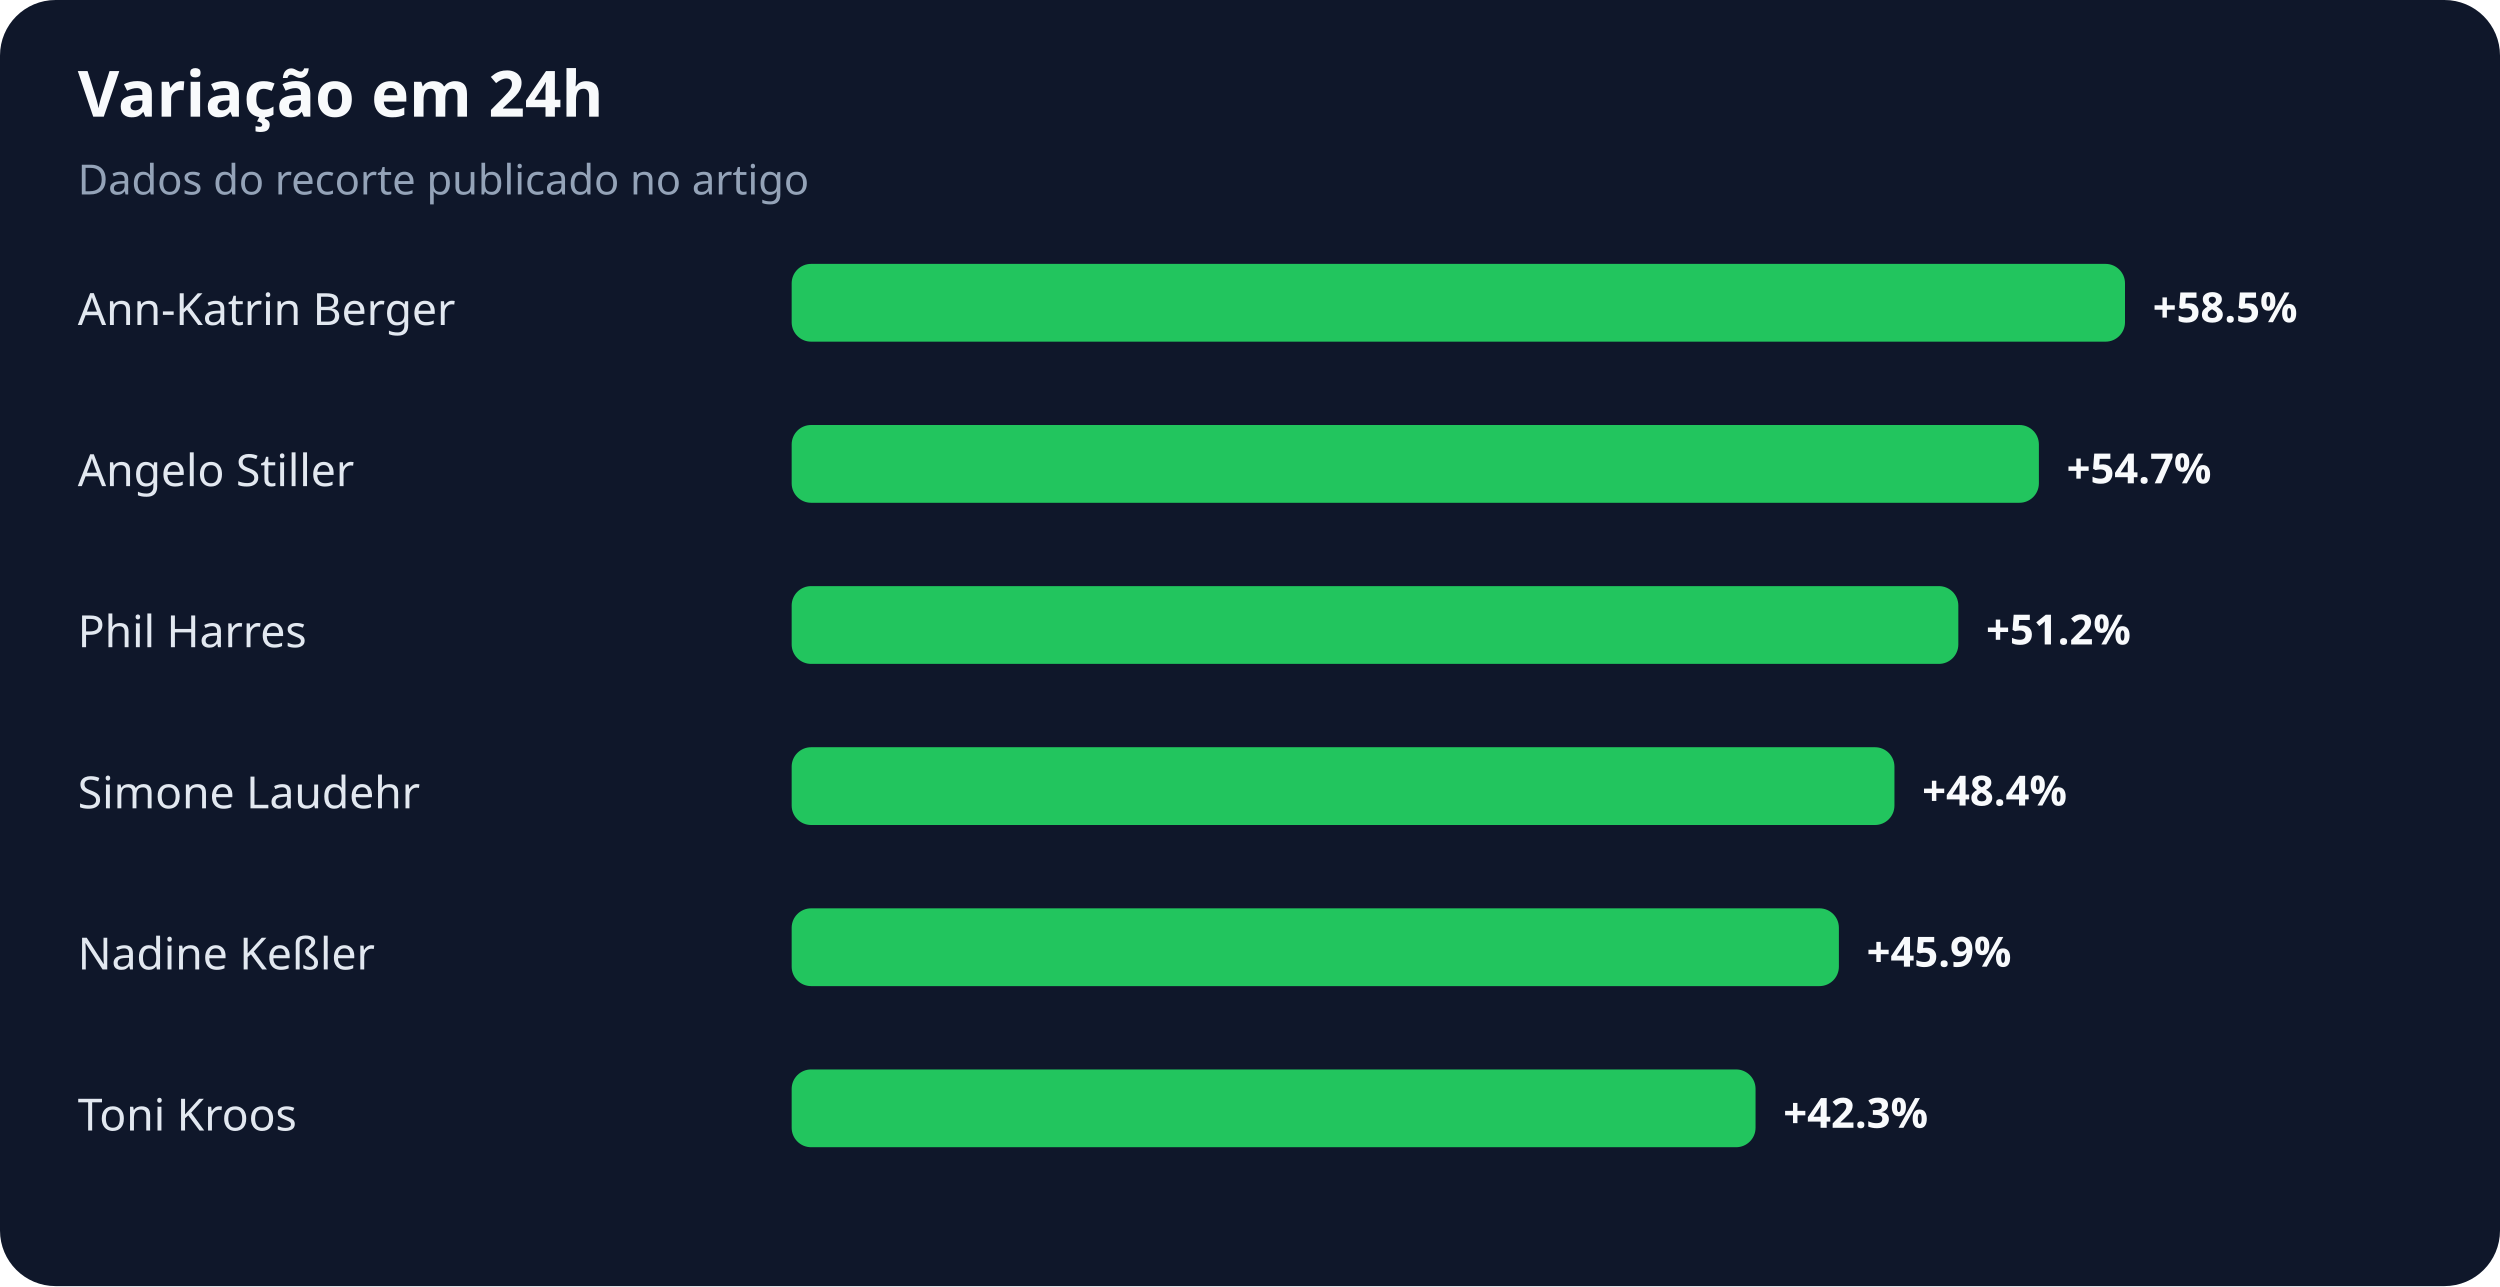
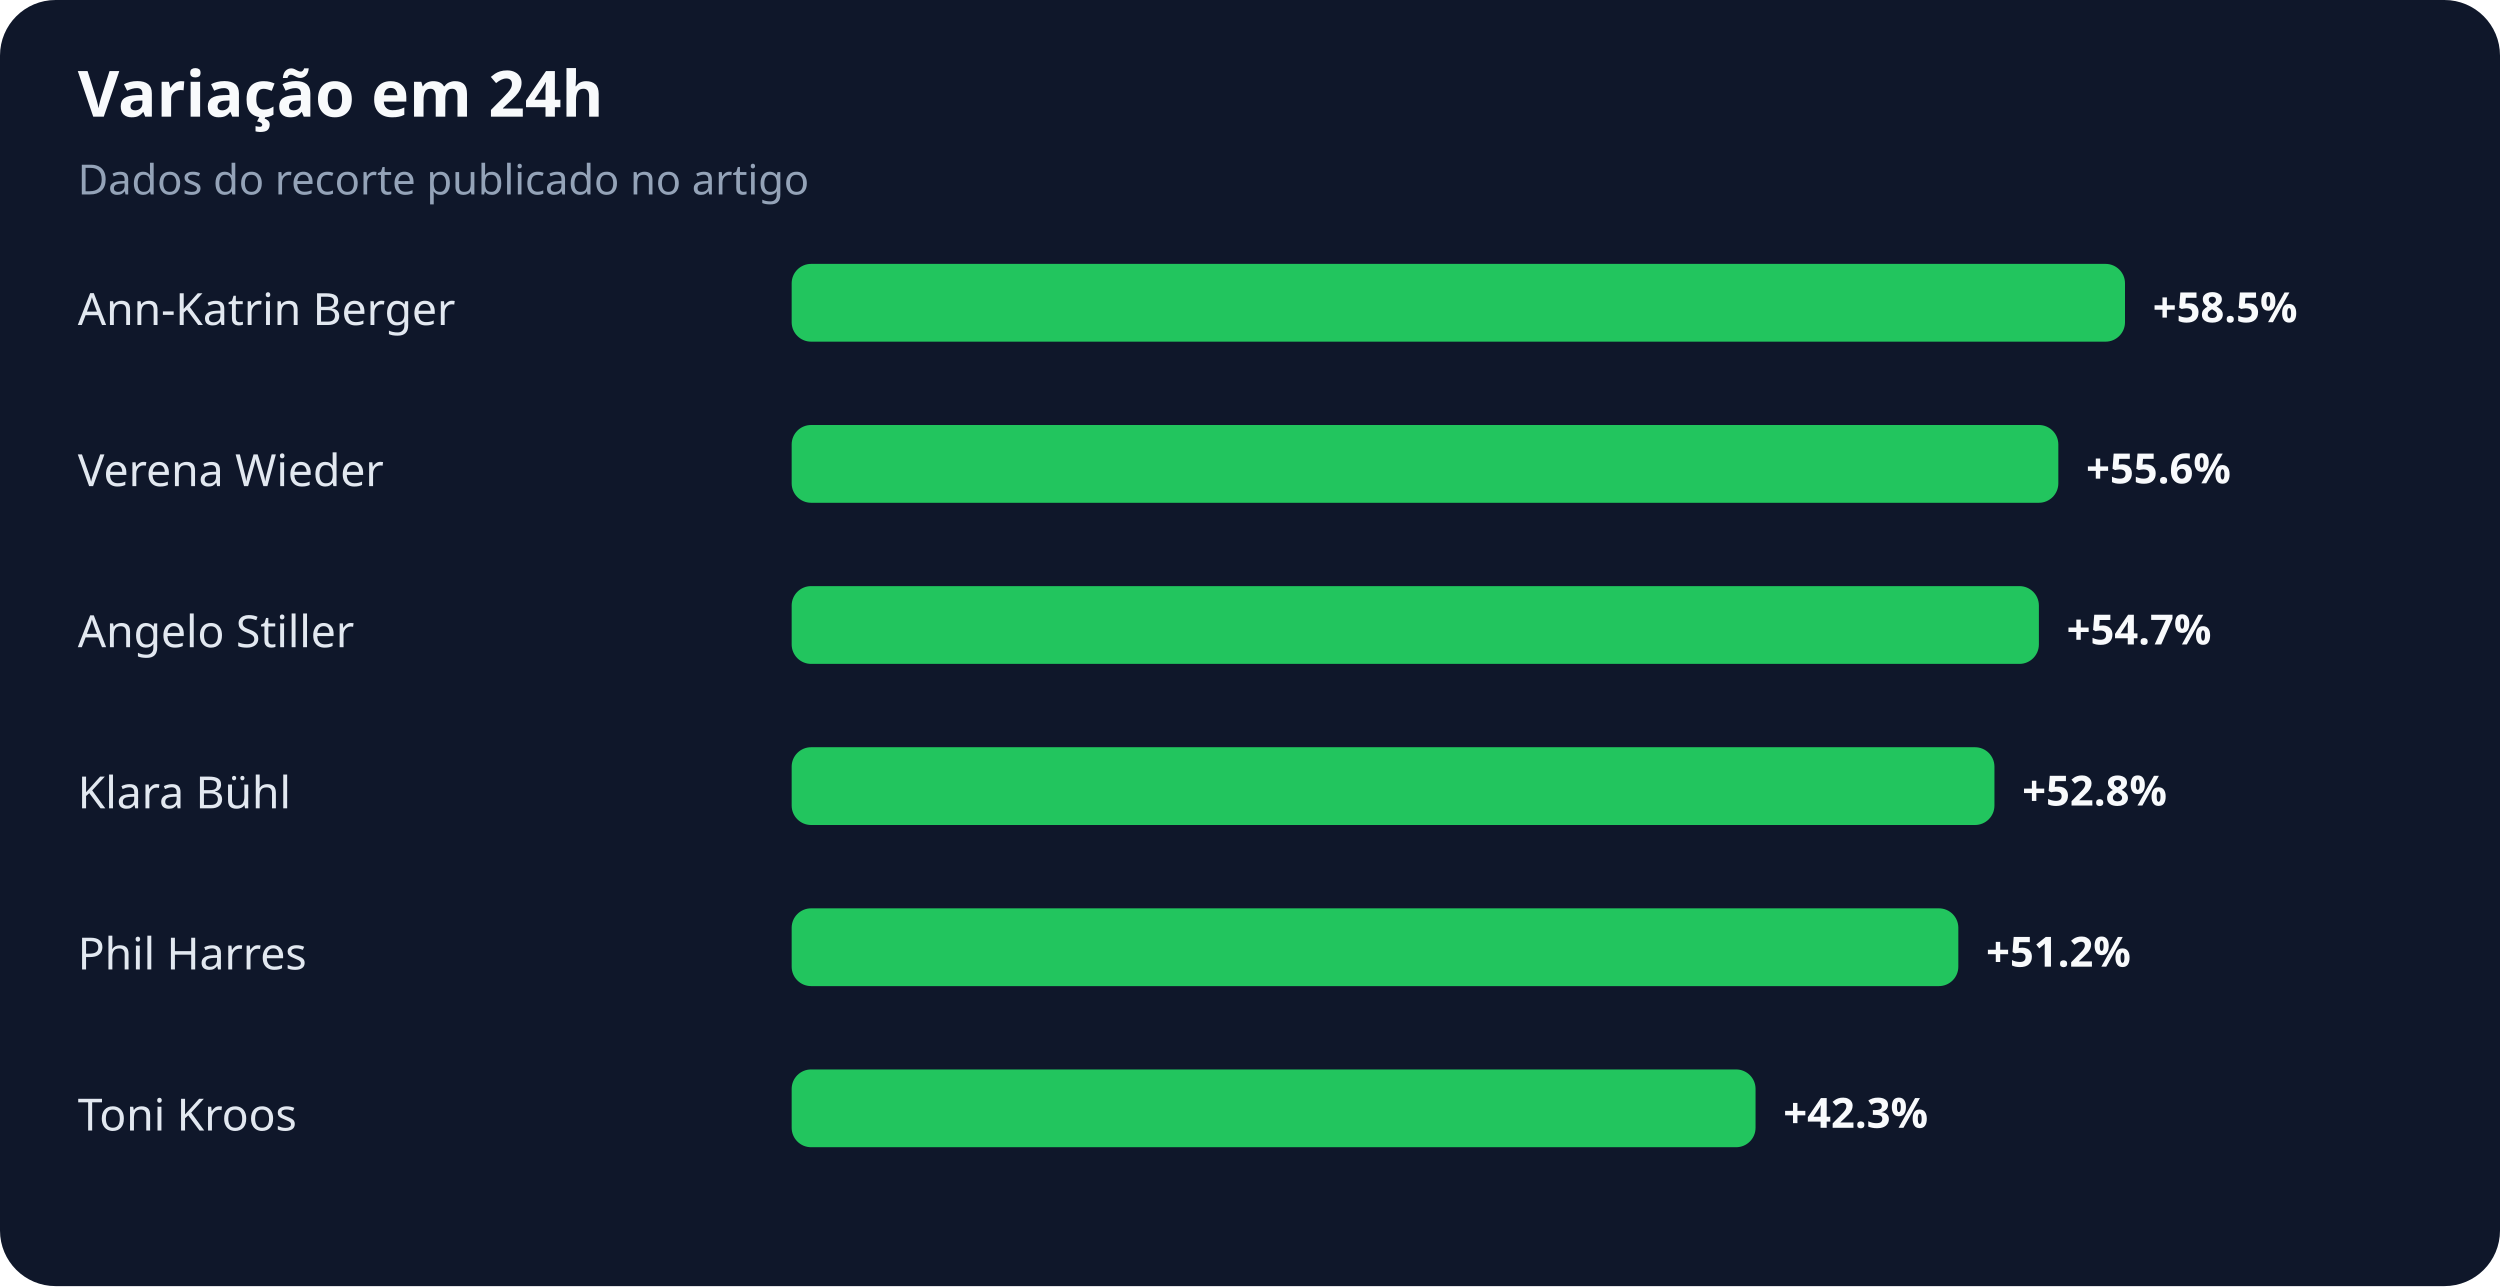
<svg xmlns="http://www.w3.org/2000/svg" width="900" height="463" viewBox="0 0 900 463" role="img" aria-labelledby="title desc">
  <rect width="100%" height="100%" rx="20" fill="#0f172a" />
  <text x="28" y="42" fill="#f8fafc" font-family="system-ui,sans-serif" font-size="23" font-weight="700">Variação em 24h</text>
  <text x="28" y="70" fill="#94a3b8" font-family="system-ui,sans-serif" font-size="15">Dados do recorte publicado no artigo</text>
  <text x="28" y="117" fill="#e2e8f0" font-family="system-ui,sans-serif" font-size="16">Ann-Katrin Berger</text>
  <rect x="285" y="95" width="480" height="28" rx="7" fill="#22c55e" />
  <text x="775" y="116" fill="#f8fafc" font-family="system-ui,sans-serif" font-size="15" font-weight="700">+58.5%</text>
-   <text x="28" y="175" fill="#e2e8f0" font-family="system-ui,sans-serif" font-size="16">Angelo Stiller</text>
-   <rect x="285" y="153" width="449" height="28" rx="7" fill="#22c55e" />
-   <text x="744" y="174" fill="#f8fafc" font-family="system-ui,sans-serif" font-size="15" font-weight="700">+54.7%</text>
-   <text x="28" y="233" fill="#e2e8f0" font-family="system-ui,sans-serif" font-size="16">Phil Harres</text>
-   <rect x="285" y="211" width="420" height="28" rx="7" fill="#22c55e" />
-   <text x="715" y="232" fill="#f8fafc" font-family="system-ui,sans-serif" font-size="15" font-weight="700">+51.2%</text>
-   <text x="28" y="291" fill="#e2e8f0" font-family="system-ui,sans-serif" font-size="16">Simone Laudehr</text>
-   <rect x="285" y="269" width="397" height="28" rx="7" fill="#22c55e" />
-   <text x="692" y="290" fill="#f8fafc" font-family="system-ui,sans-serif" font-size="15" font-weight="700">+48.4%</text>
-   <text x="28" y="349" fill="#e2e8f0" font-family="system-ui,sans-serif" font-size="16">Nadine Keßler</text>
-   <rect x="285" y="327" width="377" height="28" rx="7" fill="#22c55e" />
-   <text x="672" y="348" fill="#f8fafc" font-family="system-ui,sans-serif" font-size="15" font-weight="700">+45.9%</text>
+   <text x="28" y="175" fill="#e2e8f0" font-family="system-ui,sans-serif" font-size="16">Verena Wieder</text>
+   <rect x="285" y="153" width="456" height="28" rx="7" fill="#22c55e" />
+   <text x="751" y="174" fill="#f8fafc" font-family="system-ui,sans-serif" font-size="15" font-weight="700">+55.6%</text>
+   <text x="28" y="233" fill="#e2e8f0" font-family="system-ui,sans-serif" font-size="16">Angelo Stiller</text>
+   <rect x="285" y="211" width="449" height="28" rx="7" fill="#22c55e" />
+   <text x="744" y="232" fill="#f8fafc" font-family="system-ui,sans-serif" font-size="15" font-weight="700">+54.7%</text>
+   <text x="28" y="291" fill="#e2e8f0" font-family="system-ui,sans-serif" font-size="16">Klara Bühl</text>
+   <rect x="285" y="269" width="433" height="28" rx="7" fill="#22c55e" />
+   <text x="728" y="290" fill="#f8fafc" font-family="system-ui,sans-serif" font-size="15" font-weight="700">+52.8%</text>
+   <text x="28" y="349" fill="#e2e8f0" font-family="system-ui,sans-serif" font-size="16">Phil Harres</text>
+   <rect x="285" y="327" width="420" height="28" rx="7" fill="#22c55e" />
+   <text x="715" y="348" fill="#f8fafc" font-family="system-ui,sans-serif" font-size="15" font-weight="700">+51.2%</text>
  <text x="28" y="407" fill="#e2e8f0" font-family="system-ui,sans-serif" font-size="16">Toni Kroos</text>
  <rect x="285" y="385" width="347" height="28" rx="7" fill="#22c55e" />
  <text x="642" y="406" fill="#f8fafc" font-family="system-ui,sans-serif" font-size="15" font-weight="700">+42.3%</text>
</svg>
